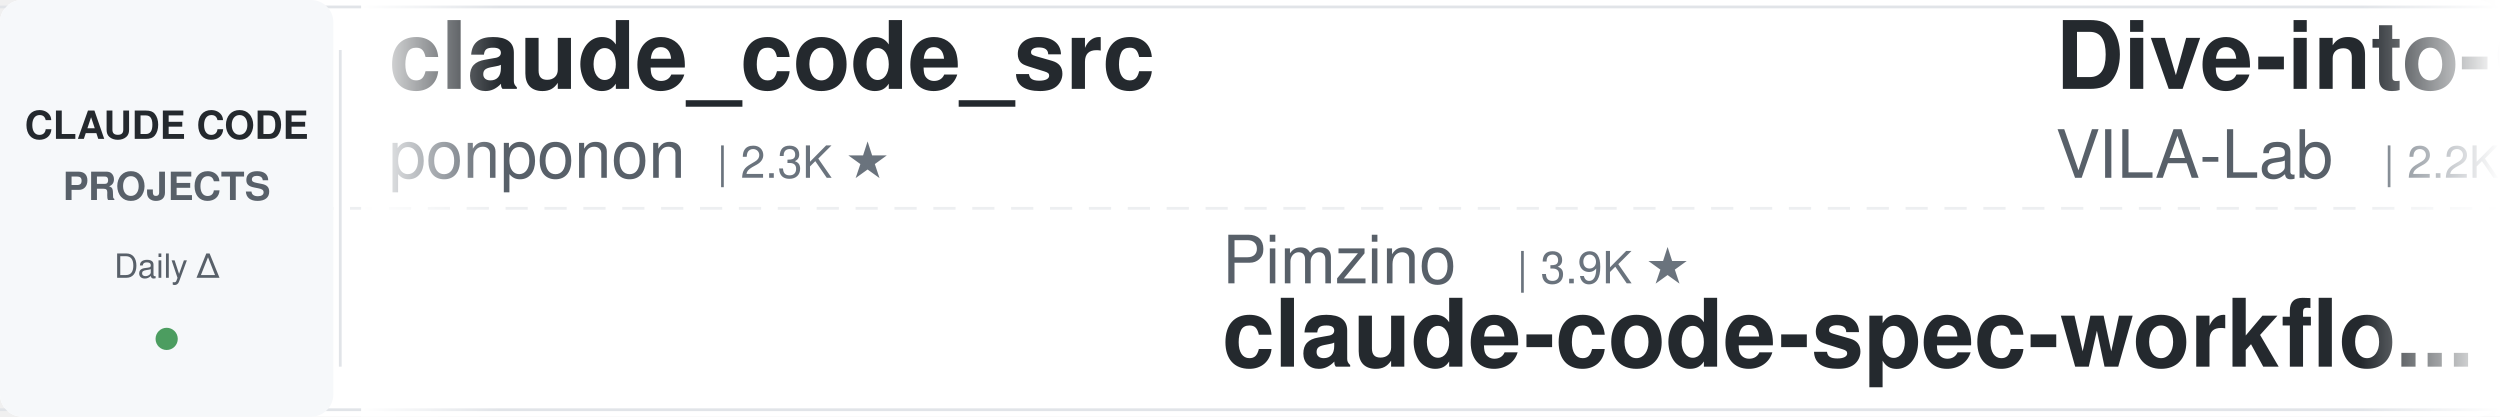
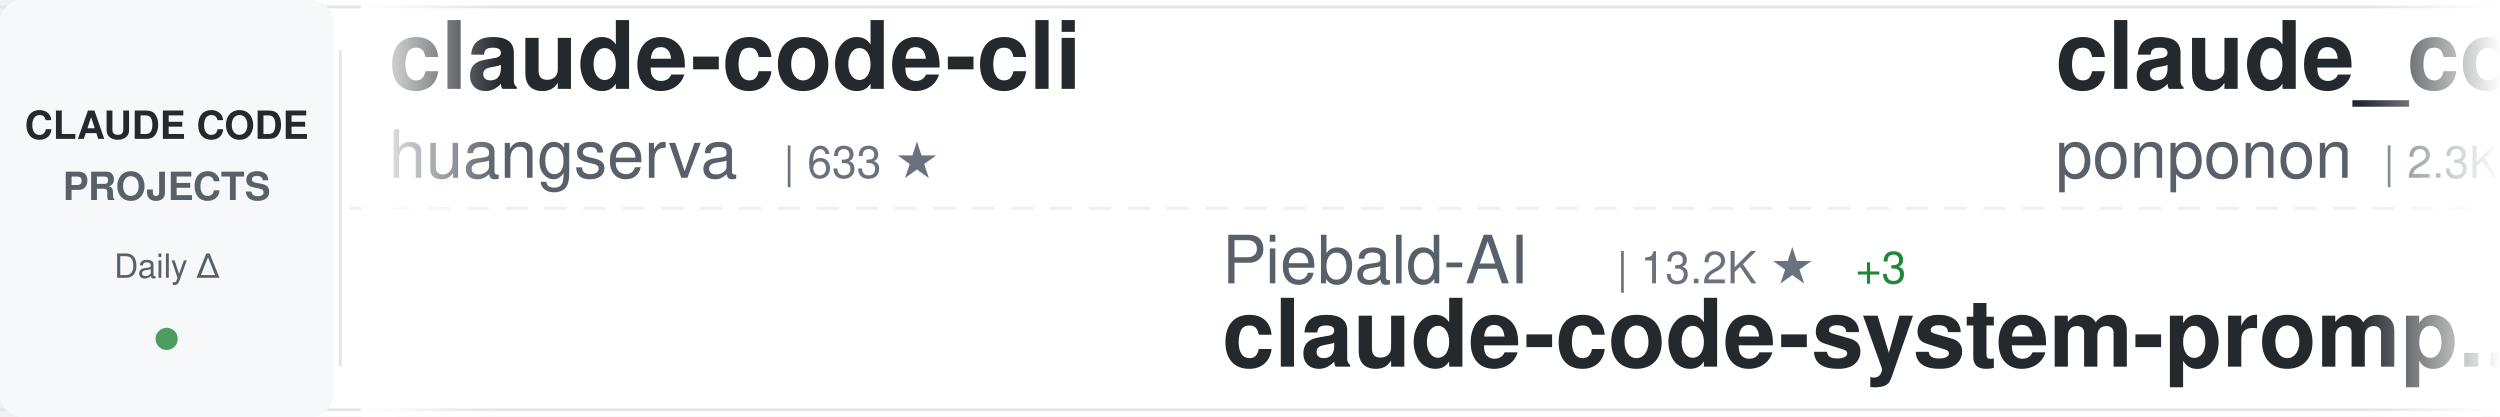
<svg xmlns="http://www.w3.org/2000/svg" width="900" height="150">
  <defs>
    <linearGradient id="awesomeLeftFade" x1="0%" y1="0%" x2="100%" y2="0%">
      <stop offset="0%" style="stop-color:#ffffff;stop-opacity:1" />
      <stop offset="100%" style="stop-color:#ffffff;stop-opacity:0" />
    </linearGradient>
    <linearGradient id="awesomeRightFade" x1="0%" y1="0%" x2="100%" y2="0%">
      <stop offset="0%" style="stop-color:#ffffff;stop-opacity:0" />
      <stop offset="100%" style="stop-color:#ffffff;stop-opacity:1" />
    </linearGradient>
  </defs>
  <rect width="900" height="150" fill="#ffffff" rx="8" />
  <rect x="0" y="2" width="900" height="1" fill="#e1e4e8" />
  <rect x="0" y="147" width="900" height="1" fill="#e1e4e8" />
  <line x1="0" y1="75" x2="900" y2="75" stroke="#e1e4e8" stroke-width="1" stroke-dasharray="8 6" opacity="0.6" />
  <rect x="0" y="0" width="120" height="150" fill="#f6f8fa" rx="8" />
  <text x="60" y="50" font-family="-apple-system, BlinkMacSystemFont, 'Segoe UI', Helvetica, Arial, sans-serif" font-size="14" font-weight="600" fill="#24292e" text-anchor="middle">CLAUDE CODE</text>
  <text x="60" y="72" font-family="-apple-system, BlinkMacSystemFont, 'Segoe UI', Helvetica, Arial, sans-serif" font-size="14" font-weight="600" fill="#586069" text-anchor="middle">PROJECTS</text>
  <text x="60" y="100" font-family="-apple-system, BlinkMacSystemFont, 'Segoe UI', Helvetica, Arial, sans-serif" font-size="12" font-weight="500" fill="#586069" text-anchor="middle">Daily Δ</text>
  <circle cx="60" cy="122" r="4" fill="#22863a" opacity="0.8" />
  <rect x="122" y="18" width="1" height="114" fill="#e1e4e8" />
  <clipPath id="awesomeTickerClip">
    <rect x="130" y="0" width="770" height="150" />
  </clipPath>
  <g clip-path="url(#awesomeTickerClip)">
    <g id="awesomeTickerItems">
      <animateTransform attributeName="transform" attributeType="XML" type="translate" from="0 0" to="-3000 0" dur="54s" repeatCount="indefinite" />
      <g transform="translate(0, 0)">
+         <text x="140" y="32" font-family="-apple-system, BlinkMacSystemFont, 'Segoe UI', Helvetica, Arial, sans-serif" font-size="34" font-weight="600" fill="#24292e">claude-code-cli</text>
+         <text x="140" y="64" font-family="-apple-system, BlinkMacSystemFont, 'Segoe UI', Helvetica, Arial, sans-serif" font-size="24" font-weight="400" fill="#586069">huangserva</text>
+         <text x="282" y="64" font-family="-apple-system, BlinkMacSystemFont, 'Segoe UI', Helvetica, Arial, sans-serif" font-size="16" font-weight="500" fill="#6a737d">| 633 ★</text>
+       </g>
+       <g transform="translate(300, 0)">
+         <text x="140" y="102" font-family="-apple-system, BlinkMacSystemFont, 'Segoe UI', Helvetica, Arial, sans-serif" font-size="24" font-weight="400" fill="#586069">Piebald-AI</text>
+         <text x="282" y="102" font-family="-apple-system, BlinkMacSystemFont, 'Segoe UI', Helvetica, Arial, sans-serif" font-size="16" font-weight="500" fill="#6a737d">| 13.2K ★</text>
+         <text x="368" y="102" font-family="-apple-system, BlinkMacSystemFont, 'Segoe UI', Helvetica, Arial, sans-serif" font-size="16" font-weight="500" fill="#22863a"> +3</text>
+         <text x="140" y="132" font-family="-apple-system, BlinkMacSystemFont, 'Segoe UI', Helvetica, Arial, sans-serif" font-size="34" font-weight="600" fill="#24292e">claude-code-system-promp...</text>
+       </g>
+       <g transform="translate(600, 0)">
        <text x="140" y="32" font-family="-apple-system, BlinkMacSystemFont, 'Segoe UI', Helvetica, Arial, sans-serif" font-size="34" font-weight="600" fill="#24292e">claude_code_src</text>
        <text x="140" y="64" font-family="-apple-system, BlinkMacSystemFont, 'Segoe UI', Helvetica, Arial, sans-serif" font-size="24" font-weight="400" fill="#586069">ponponon</text>
        <text x="258" y="64" font-family="-apple-system, BlinkMacSystemFont, 'Segoe UI', Helvetica, Arial, sans-serif" font-size="16" font-weight="500" fill="#6a737d">| 2.3K ★</text>
      </g>
-       <g transform="translate(300, 0)">
+       <g transform="translate(900, 0)">
+         <text x="140" y="102" font-family="-apple-system, BlinkMacSystemFont, 'Segoe UI', Helvetica, Arial, sans-serif" font-size="24" font-weight="400" fill="#586069">hangsman</text>
+         <text x="258" y="102" font-family="-apple-system, BlinkMacSystemFont, 'Segoe UI', Helvetica, Arial, sans-serif" font-size="16" font-weight="500" fill="#6a737d">| 799 ★</text>
+         <text x="140" y="132" font-family="-apple-system, BlinkMacSystemFont, 'Segoe UI', Helvetica, Arial, sans-serif" font-size="34" font-weight="600" fill="#24292e">claude-code-source</text>
+       </g>
+       <g transform="translate(1200, 0)">
+         <text x="140" y="32" font-family="-apple-system, BlinkMacSystemFont, 'Segoe UI', Helvetica, Arial, sans-serif" font-size="34" font-weight="600" fill="#24292e">claude-code-harness</text>
+         <text x="140" y="64" font-family="-apple-system, BlinkMacSystemFont, 'Segoe UI', Helvetica, Arial, sans-serif" font-size="24" font-weight="400" fill="#586069">Chachamaru127</text>
+         <text x="318" y="64" font-family="-apple-system, BlinkMacSystemFont, 'Segoe UI', Helvetica, Arial, sans-serif" font-size="16" font-weight="500" fill="#6a737d">| 3.2K ★</text>
+         <text x="395" y="64" font-family="-apple-system, BlinkMacSystemFont, 'Segoe UI', Helvetica, Arial, sans-serif" font-size="16" font-weight="500" fill="#22863a"> +1</text>
+       </g>
+       <g transform="translate(1500, 0)">
+         <text x="140" y="102" font-family="-apple-system, BlinkMacSystemFont, 'Segoe UI', Helvetica, Arial, sans-serif" font-size="24" font-weight="400" fill="#586069">sugyan</text>
+         <text x="234" y="102" font-family="-apple-system, BlinkMacSystemFont, 'Segoe UI', Helvetica, Arial, sans-serif" font-size="16" font-weight="500" fill="#6a737d">| 1.1K ★</text>
+         <text x="140" y="132" font-family="-apple-system, BlinkMacSystemFont, 'Segoe UI', Helvetica, Arial, sans-serif" font-size="34" font-weight="600" fill="#24292e">claude-code-webui</text>
+       </g>
+       <g transform="translate(1800, 0)">
+         <text x="140" y="32" font-family="-apple-system, BlinkMacSystemFont, 'Segoe UI', Helvetica, Arial, sans-serif" font-size="34" font-weight="600" fill="#24292e">claude-code-source</text>
+         <text x="140" y="64" font-family="-apple-system, BlinkMacSystemFont, 'Segoe UI', Helvetica, Arial, sans-serif" font-size="24" font-weight="400" fill="#586069">JrCx7scC</text>
+         <text x="258" y="64" font-family="-apple-system, BlinkMacSystemFont, 'Segoe UI', Helvetica, Arial, sans-serif" font-size="16" font-weight="500" fill="#6a737d">| 377 ★</text>
+       </g>
+       <g transform="translate(2100, 0)">
+         <text x="140" y="102" font-family="-apple-system, BlinkMacSystemFont, 'Segoe UI', Helvetica, Arial, sans-serif" font-size="24" font-weight="400" fill="#586069">Maciek-roboblog</text>
+         <text x="342" y="102" font-family="-apple-system, BlinkMacSystemFont, 'Segoe UI', Helvetica, Arial, sans-serif" font-size="16" font-weight="500" fill="#6a737d">| 8.8K ★</text>
+         <text x="140" y="132" font-family="-apple-system, BlinkMacSystemFont, 'Segoe UI', Helvetica, Arial, sans-serif" font-size="34" font-weight="600" fill="#24292e">Claude-Code-Usage-Monito...</text>
+       </g>
+       <g transform="translate(2400, 0)">
+         <text x="140" y="32" font-family="-apple-system, BlinkMacSystemFont, 'Segoe UI', Helvetica, Arial, sans-serif" font-size="34" font-weight="600" fill="#24292e">everything-claude-code</text>
+         <text x="140" y="64" font-family="-apple-system, BlinkMacSystemFont, 'Segoe UI', Helvetica, Arial, sans-serif" font-size="24" font-weight="400" fill="#586069">WorldFlowAI</text>
+         <text x="294" y="64" font-family="-apple-system, BlinkMacSystemFont, 'Segoe UI', Helvetica, Arial, sans-serif" font-size="16" font-weight="500" fill="#6a737d">| 6.6K ★</text>
+         <text x="371" y="64" font-family="-apple-system, BlinkMacSystemFont, 'Segoe UI', Helvetica, Arial, sans-serif" font-size="16" font-weight="500" fill="#22863a"> +11</text>
+       </g>
+       <g transform="translate(2700, 0)">
        <text x="140" y="102" font-family="-apple-system, BlinkMacSystemFont, 'Segoe UI', Helvetica, Arial, sans-serif" font-size="24" font-weight="400" fill="#586069">Pimzino</text>
        <text x="246" y="102" font-family="-apple-system, BlinkMacSystemFont, 'Segoe UI', Helvetica, Arial, sans-serif" font-size="16" font-weight="500" fill="#6a737d">| 3.9K ★</text>
        <text x="140" y="132" font-family="-apple-system, BlinkMacSystemFont, 'Segoe UI', Helvetica, Arial, sans-serif" font-size="34" font-weight="600" fill="#24292e">claude-code-spec-workflo...</text>
      </g>
-       <g transform="translate(600, 0)">
-         <text x="140" y="32" font-family="-apple-system, BlinkMacSystemFont, 'Segoe UI', Helvetica, Arial, sans-serif" font-size="34" font-weight="600" fill="#24292e">Dive-into-Claude-Code</text>
-         <text x="140" y="64" font-family="-apple-system, BlinkMacSystemFont, 'Segoe UI', Helvetica, Arial, sans-serif" font-size="24" font-weight="400" fill="#586069">VILA-Lab</text>
-         <text x="258" y="64" font-family="-apple-system, BlinkMacSystemFont, 'Segoe UI', Helvetica, Arial, sans-serif" font-size="16" font-weight="500" fill="#6a737d">| 2.2K ★</text>
-         <text x="335" y="64" font-family="-apple-system, BlinkMacSystemFont, 'Segoe UI', Helvetica, Arial, sans-serif" font-size="16" font-weight="500" fill="#22863a"> +1</text>
+       <g transform="translate(3000, 0)">
+         <text x="140" y="32" font-family="-apple-system, BlinkMacSystemFont, 'Segoe UI', Helvetica, Arial, sans-serif" font-size="34" font-weight="600" fill="#24292e">claude-code-cli</text>
+         <text x="140" y="64" font-family="-apple-system, BlinkMacSystemFont, 'Segoe UI', Helvetica, Arial, sans-serif" font-size="24" font-weight="400" fill="#586069">huangserva</text>
+         <text x="282" y="64" font-family="-apple-system, BlinkMacSystemFont, 'Segoe UI', Helvetica, Arial, sans-serif" font-size="16" font-weight="500" fill="#6a737d">| 633 ★</text>
      </g>
-       <g transform="translate(900, 0)">
-         <text x="140" y="102" font-family="-apple-system, BlinkMacSystemFont, 'Segoe UI', Helvetica, Arial, sans-serif" font-size="24" font-weight="400" fill="#586069">OrcaWhisper</text>
-         <text x="294" y="102" font-family="-apple-system, BlinkMacSystemFont, 'Segoe UI', Helvetica, Arial, sans-serif" font-size="16" font-weight="500" fill="#6a737d">| 110 ★</text>
-         <text x="140" y="132" font-family="-apple-system, BlinkMacSystemFont, 'Segoe UI', Helvetica, Arial, sans-serif" font-size="34" font-weight="600" fill="#24292e">Claude-Code</text>
+       <g transform="translate(3300, 0)">
+         <text x="140" y="102" font-family="-apple-system, BlinkMacSystemFont, 'Segoe UI', Helvetica, Arial, sans-serif" font-size="24" font-weight="400" fill="#586069">Piebald-AI</text>
+         <text x="282" y="102" font-family="-apple-system, BlinkMacSystemFont, 'Segoe UI', Helvetica, Arial, sans-serif" font-size="16" font-weight="500" fill="#6a737d">| 13.2K ★</text>
+         <text x="368" y="102" font-family="-apple-system, BlinkMacSystemFont, 'Segoe UI', Helvetica, Arial, sans-serif" font-size="16" font-weight="500" fill="#22863a"> +3</text>
+         <text x="140" y="132" font-family="-apple-system, BlinkMacSystemFont, 'Segoe UI', Helvetica, Arial, sans-serif" font-size="34" font-weight="600" fill="#24292e">claude-code-system-promp...</text>
      </g>
-       <g transform="translate(1200, 0)">
-         <text x="140" y="32" font-family="-apple-system, BlinkMacSystemFont, 'Segoe UI', Helvetica, Arial, sans-serif" font-size="34" font-weight="600" fill="#24292e">Claude-Code-Quest</text>
-         <text x="140" y="64" font-family="-apple-system, BlinkMacSystemFont, 'Segoe UI', Helvetica, Arial, sans-serif" font-size="24" font-weight="400" fill="#586069">wesammustafa</text>
-         <text x="306" y="64" font-family="-apple-system, BlinkMacSystemFont, 'Segoe UI', Helvetica, Arial, sans-serif" font-size="16" font-weight="500" fill="#6a737d">| 3.7K ★</text>
-       </g>
-       <g transform="translate(1500, 0)">
-         <text x="140" y="102" font-family="-apple-system, BlinkMacSystemFont, 'Segoe UI', Helvetica, Arial, sans-serif" font-size="24" font-weight="400" fill="#586069">zebbern</text>
-         <text x="246" y="102" font-family="-apple-system, BlinkMacSystemFont, 'Segoe UI', Helvetica, Arial, sans-serif" font-size="16" font-weight="500" fill="#6a737d">| 4.7K ★</text>
-         <text x="140" y="132" font-family="-apple-system, BlinkMacSystemFont, 'Segoe UI', Helvetica, Arial, sans-serif" font-size="34" font-weight="600" fill="#24292e">claude-code-guide</text>
-       </g>
-       <g transform="translate(1800, 0)">
-         <text x="140" y="32" font-family="-apple-system, BlinkMacSystemFont, 'Segoe UI', Helvetica, Arial, sans-serif" font-size="34" font-weight="600" fill="#24292e">ClaudeCodeAgents</text>
-         <text x="140" y="64" font-family="-apple-system, BlinkMacSystemFont, 'Segoe UI', Helvetica, Arial, sans-serif" font-size="24" font-weight="400" fill="#586069">darcyegb</text>
-         <text x="258" y="64" font-family="-apple-system, BlinkMacSystemFont, 'Segoe UI', Helvetica, Arial, sans-serif" font-size="16" font-weight="500" fill="#6a737d">| 782 ★</text>
-       </g>
-       <g transform="translate(2100, 0)">
-         <text x="140" y="102" font-family="-apple-system, BlinkMacSystemFont, 'Segoe UI', Helvetica, Arial, sans-serif" font-size="24" font-weight="400" fill="#586069">Windy3f3f3f3f</text>
-         <text x="318" y="102" font-family="-apple-system, BlinkMacSystemFont, 'Segoe UI', Helvetica, Arial, sans-serif" font-size="16" font-weight="500" fill="#6a737d">| 3.8K ★</text>
-         <text x="395" y="102" font-family="-apple-system, BlinkMacSystemFont, 'Segoe UI', Helvetica, Arial, sans-serif" font-size="16" font-weight="500" fill="#22863a"> +2</text>
-         <text x="140" y="132" font-family="-apple-system, BlinkMacSystemFont, 'Segoe UI', Helvetica, Arial, sans-serif" font-size="34" font-weight="600" fill="#24292e">how-claude-code-works</text>
-       </g>
-       <g transform="translate(2400, 0)">
-         <text x="140" y="32" font-family="-apple-system, BlinkMacSystemFont, 'Segoe UI', Helvetica, Arial, sans-serif" font-size="34" font-weight="600" fill="#24292e">claude-code-video-toolki...</text>
-         <text x="140" y="64" font-family="-apple-system, BlinkMacSystemFont, 'Segoe UI', Helvetica, Arial, sans-serif" font-size="24" font-weight="400" fill="#586069">digitalsamba</text>
-         <text x="306" y="64" font-family="-apple-system, BlinkMacSystemFont, 'Segoe UI', Helvetica, Arial, sans-serif" font-size="16" font-weight="500" fill="#6a737d">| 2.6K ★</text>
-         <text x="383" y="64" font-family="-apple-system, BlinkMacSystemFont, 'Segoe UI', Helvetica, Arial, sans-serif" font-size="16" font-weight="500" fill="#22863a"> +5</text>
-       </g>
-       <g transform="translate(2700, 0)">
-         <text x="140" y="102" font-family="-apple-system, BlinkMacSystemFont, 'Segoe UI', Helvetica, Arial, sans-serif" font-size="24" font-weight="400" fill="#586069">Windy3f3f3f3f</text>
-         <text x="318" y="102" font-family="-apple-system, BlinkMacSystemFont, 'Segoe UI', Helvetica, Arial, sans-serif" font-size="16" font-weight="500" fill="#6a737d">| 2.8K ★</text>
-         <text x="140" y="132" font-family="-apple-system, BlinkMacSystemFont, 'Segoe UI', Helvetica, Arial, sans-serif" font-size="34" font-weight="600" fill="#24292e">claude-code-from-scratch</text>
-       </g>
-       <g transform="translate(3000, 0)">
+       <g transform="translate(3600, 0)">
        <text x="140" y="32" font-family="-apple-system, BlinkMacSystemFont, 'Segoe UI', Helvetica, Arial, sans-serif" font-size="34" font-weight="600" fill="#24292e">claude_code_src</text>
        <text x="140" y="64" font-family="-apple-system, BlinkMacSystemFont, 'Segoe UI', Helvetica, Arial, sans-serif" font-size="24" font-weight="400" fill="#586069">ponponon</text>
        <text x="258" y="64" font-family="-apple-system, BlinkMacSystemFont, 'Segoe UI', Helvetica, Arial, sans-serif" font-size="16" font-weight="500" fill="#6a737d">| 2.3K ★</text>
      </g>
-       <g transform="translate(3300, 0)">
-         <text x="140" y="102" font-family="-apple-system, BlinkMacSystemFont, 'Segoe UI', Helvetica, Arial, sans-serif" font-size="24" font-weight="400" fill="#586069">Pimzino</text>
-         <text x="246" y="102" font-family="-apple-system, BlinkMacSystemFont, 'Segoe UI', Helvetica, Arial, sans-serif" font-size="16" font-weight="500" fill="#6a737d">| 3.9K ★</text>
-         <text x="140" y="132" font-family="-apple-system, BlinkMacSystemFont, 'Segoe UI', Helvetica, Arial, sans-serif" font-size="34" font-weight="600" fill="#24292e">claude-code-spec-workflo...</text>
-       </g>
-       <g transform="translate(3600, 0)">
-         <text x="140" y="32" font-family="-apple-system, BlinkMacSystemFont, 'Segoe UI', Helvetica, Arial, sans-serif" font-size="34" font-weight="600" fill="#24292e">Dive-into-Claude-Code</text>
-         <text x="140" y="64" font-family="-apple-system, BlinkMacSystemFont, 'Segoe UI', Helvetica, Arial, sans-serif" font-size="24" font-weight="400" fill="#586069">VILA-Lab</text>
-         <text x="258" y="64" font-family="-apple-system, BlinkMacSystemFont, 'Segoe UI', Helvetica, Arial, sans-serif" font-size="16" font-weight="500" fill="#6a737d">| 2.2K ★</text>
-         <text x="335" y="64" font-family="-apple-system, BlinkMacSystemFont, 'Segoe UI', Helvetica, Arial, sans-serif" font-size="16" font-weight="500" fill="#22863a"> +1</text>
-       </g>
      <g transform="translate(3900, 0)">
-         <text x="140" y="102" font-family="-apple-system, BlinkMacSystemFont, 'Segoe UI', Helvetica, Arial, sans-serif" font-size="24" font-weight="400" fill="#586069">OrcaWhisper</text>
-         <text x="294" y="102" font-family="-apple-system, BlinkMacSystemFont, 'Segoe UI', Helvetica, Arial, sans-serif" font-size="16" font-weight="500" fill="#6a737d">| 110 ★</text>
-         <text x="140" y="132" font-family="-apple-system, BlinkMacSystemFont, 'Segoe UI', Helvetica, Arial, sans-serif" font-size="34" font-weight="600" fill="#24292e">Claude-Code</text>
+         <text x="140" y="102" font-family="-apple-system, BlinkMacSystemFont, 'Segoe UI', Helvetica, Arial, sans-serif" font-size="24" font-weight="400" fill="#586069">hangsman</text>
+         <text x="258" y="102" font-family="-apple-system, BlinkMacSystemFont, 'Segoe UI', Helvetica, Arial, sans-serif" font-size="16" font-weight="500" fill="#6a737d">| 799 ★</text>
+         <text x="140" y="132" font-family="-apple-system, BlinkMacSystemFont, 'Segoe UI', Helvetica, Arial, sans-serif" font-size="34" font-weight="600" fill="#24292e">claude-code-source</text>
      </g>
    </g>
  </g>
  <rect x="130" y="0" width="50" height="150" fill="url(#awesomeLeftFade)" />
  <rect x="850" y="0" width="50" height="150" fill="url(#awesomeRightFade)" />
</svg>
